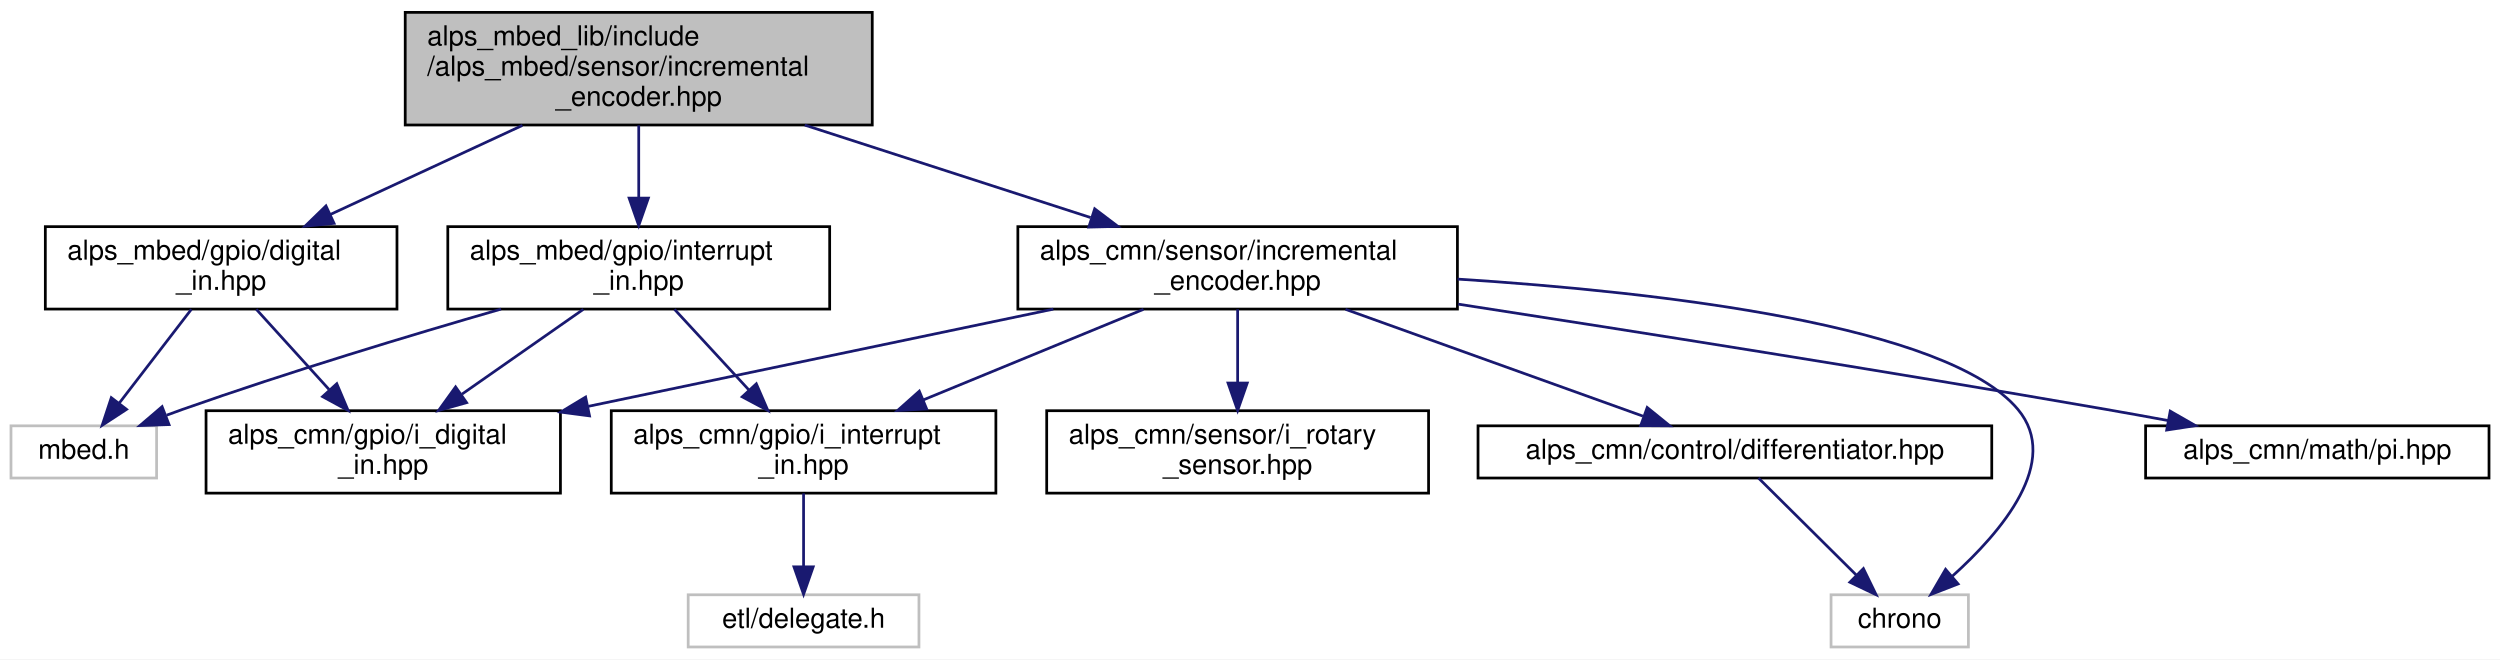
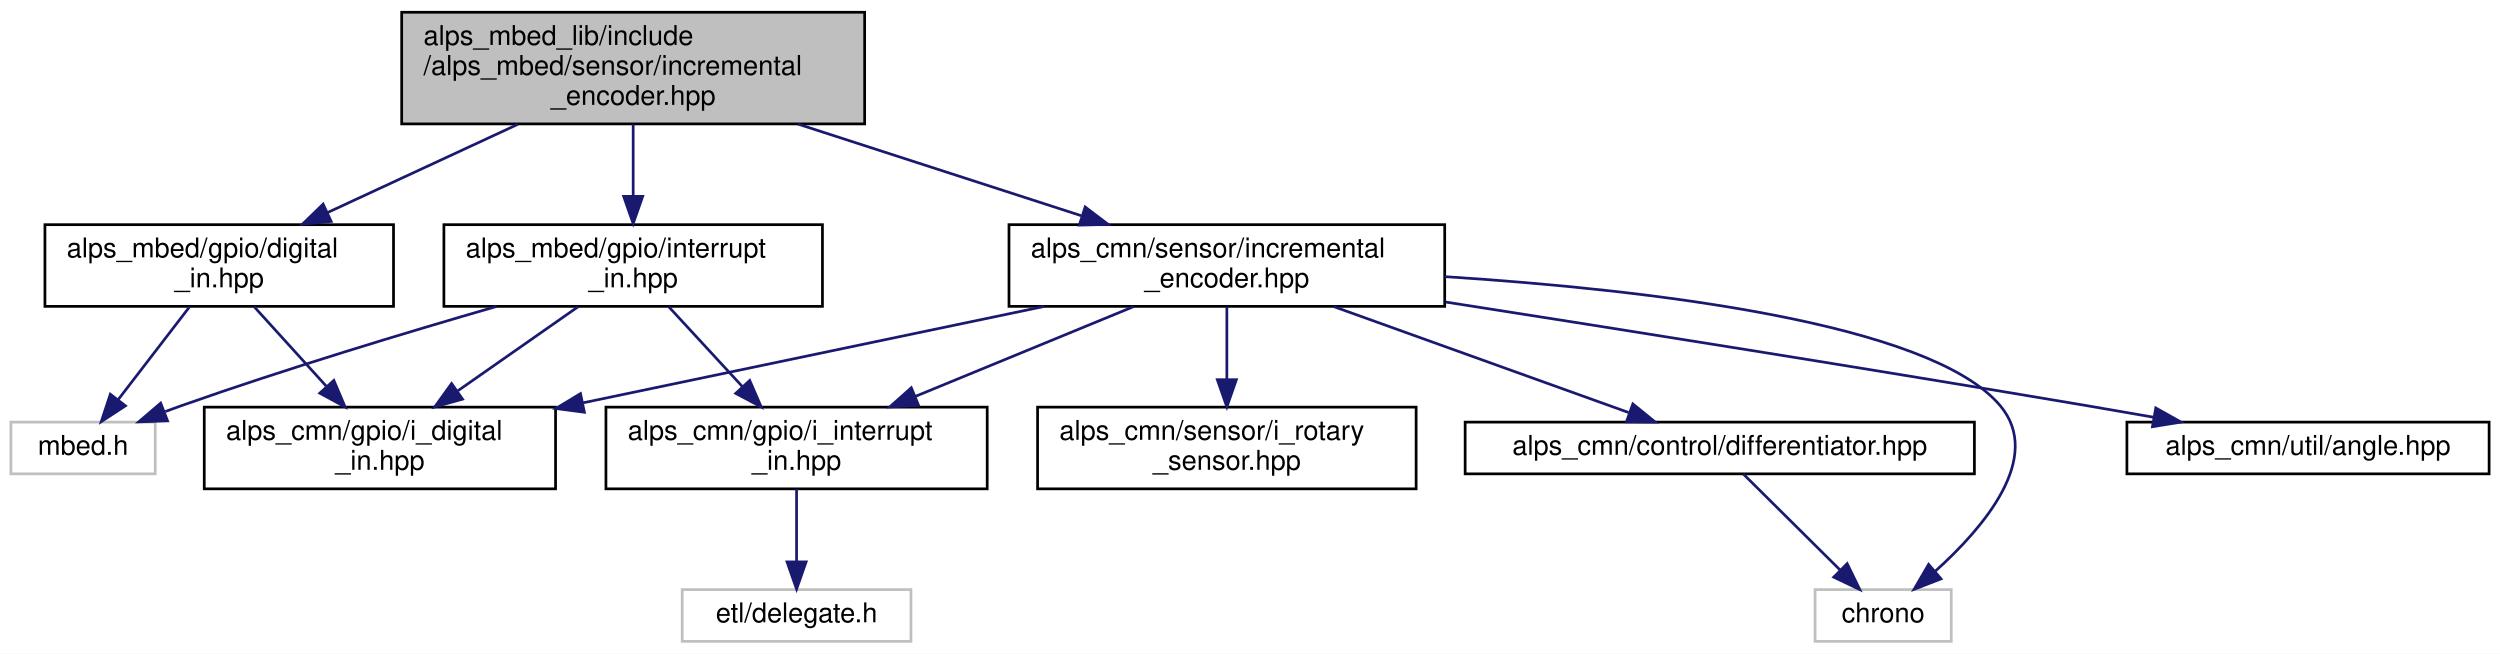
- <svg xmlns="http://www.w3.org/2000/svg" xmlns:xlink="http://www.w3.org/1999/xlink" width="910pt" height="240pt" viewBox="0.00 0.00 910.00 240.00">
+ <svg xmlns="http://www.w3.org/2000/svg" xmlns:xlink="http://www.w3.org/1999/xlink" width="918pt" height="240pt" viewBox="0.00 0.00 918.00 240.00">
  <g id="graph0" class="graph" transform="scale(1 1) rotate(0) translate(4 236)">
-     <polygon fill="white" stroke="transparent" points="-4,4 -4,-236 906,-236 906,4 -4,4" />
+     <polygon fill="white" stroke="transparent" points="-4,4 -4,-236 914,-236 914,4 -4,4" />
    <g id="node1" class="node">
      <g id="a_node1">
        <a xlink:title=" ">
          <polygon fill="#bfbfbf" stroke="black" points="143.5,-190.5 143.5,-231.5 313.5,-231.5 313.5,-190.5 143.5,-190.5" />
          <text text-anchor="start" x="151.5" y="-219.5" font-family="Helvetica,sans-Serif" font-size="10.00">alps_mbed_lib/include</text>
          <text text-anchor="start" x="151.5" y="-208.5" font-family="Helvetica,sans-Serif" font-size="10.00">/alps_mbed/sensor/incremental</text>
          <text text-anchor="middle" x="228.5" y="-197.5" font-family="Helvetica,sans-Serif" font-size="10.00">_encoder.hpp</text>
        </a>
      </g>
    </g>
    <g id="node2" class="node">
      <g id="a_node2">
        <a xlink:href="alps__common__lib_2include_2alps__cmn_2sensor_2incremental__encoder_8hpp.html" target="_top" xlink:title=" ">
          <polygon fill="white" stroke="black" points="366.5,-123.5 366.5,-153.5 526.5,-153.5 526.5,-123.5 366.5,-123.5" />
          <text text-anchor="start" x="374.5" y="-141.5" font-family="Helvetica,sans-Serif" font-size="10.00">alps_cmn/sensor/incremental</text>
          <text text-anchor="middle" x="446.5" y="-130.5" font-family="Helvetica,sans-Serif" font-size="10.00">_encoder.hpp</text>
        </a>
      </g>
    </g>
    <g id="edge1" class="edge">
      <path fill="none" stroke="midnightblue" d="M288.94,-190.46C321.57,-179.9 361.5,-166.99 393,-156.8" />
      <polygon fill="midnightblue" stroke="midnightblue" points="394.47,-160 402.91,-153.6 392.32,-153.34 394.47,-160" />
    </g>
    <g id="node10" class="node">
      <g id="a_node10">
        <a xlink:href="digital__in_8hpp.html" target="_top" xlink:title="デジタル入力ピン">
          <polygon fill="white" stroke="black" points="12.5,-123.5 12.5,-153.5 140.5,-153.5 140.5,-123.5 12.5,-123.5" />
          <text text-anchor="start" x="20.5" y="-141.5" font-family="Helvetica,sans-Serif" font-size="10.00">alps_mbed/gpio/digital</text>
          <text text-anchor="middle" x="76.5" y="-130.5" font-family="Helvetica,sans-Serif" font-size="10.00">_in.hpp</text>
        </a>
      </g>
    </g>
    <g id="edge10" class="edge">
      <path fill="none" stroke="midnightblue" d="M186.16,-190.36C164.27,-180.21 137.72,-167.9 116.23,-157.93" />
      <polygon fill="midnightblue" stroke="midnightblue" points="117.6,-154.7 107.05,-153.67 114.65,-161.05 117.6,-154.7" />
    </g>
    <g id="node12" class="node">
      <g id="a_node12">
        <a xlink:href="interrupt__in_8hpp.html" target="_top" xlink:title="割り込み入力ピン">
          <polygon fill="white" stroke="black" points="159,-123.5 159,-153.5 298,-153.5 298,-123.5 159,-123.5" />
          <text text-anchor="start" x="167" y="-141.5" font-family="Helvetica,sans-Serif" font-size="10.00">alps_mbed/gpio/interrupt</text>
          <text text-anchor="middle" x="228.5" y="-130.5" font-family="Helvetica,sans-Serif" font-size="10.00">_in.hpp</text>
        </a>
      </g>
    </g>
    <g id="edge13" class="edge">
      <path fill="none" stroke="midnightblue" d="M228.5,-190.36C228.5,-182.23 228.5,-172.7 228.5,-164.11" />
      <polygon fill="midnightblue" stroke="midnightblue" points="232,-163.89 228.5,-153.89 225,-163.89 232,-163.89" />
    </g>
    <g id="node3" class="node">
      <g id="a_node3">
        <a xlink:title=" ">
          <polygon fill="white" stroke="#bfbfbf" points="662.5,-0.5 662.5,-19.5 712.5,-19.5 712.5,-0.5 662.5,-0.5" />
          <text text-anchor="middle" x="687.5" y="-7.5" font-family="Helvetica,sans-Serif" font-size="10.00">chrono</text>
        </a>
      </g>
    </g>
    <g id="edge2" class="edge">
      <path fill="none" stroke="midnightblue" d="M526.56,-134.41C601.24,-129.64 704.89,-117.56 730.5,-87 746.37,-68.06 724.59,-42.42 706.67,-26.29" />
      <polygon fill="midnightblue" stroke="midnightblue" points="708.74,-23.45 698.86,-19.61 704.19,-28.77 708.74,-23.45" />
    </g>
    <g id="node4" class="node">
      <g id="a_node4">
        <a xlink:href="differentiator_8hpp.html" target="_top" xlink:title="微分器ライブラリ">
          <polygon fill="white" stroke="black" points="534,-62 534,-81 721,-81 721,-62 534,-62" />
          <text text-anchor="middle" x="627.5" y="-69" font-family="Helvetica,sans-Serif" font-size="10.00">alps_cmn/control/differentiator.hpp</text>
        </a>
      </g>
    </g>
    <g id="edge3" class="edge">
      <path fill="none" stroke="midnightblue" d="M485.77,-123.4C518.09,-111.79 563.41,-95.51 594.03,-84.52" />
      <polygon fill="midnightblue" stroke="midnightblue" points="595.58,-87.68 603.81,-81.01 593.22,-81.09 595.58,-87.68" />
    </g>
    <g id="node5" class="node">
      <g id="a_node5">
        <a xlink:href="i__digital__in_8hpp.html" target="_top" xlink:title=" ">
          <polygon fill="white" stroke="black" points="71,-56.5 71,-86.5 200,-86.5 200,-56.5 71,-56.5" />
          <text text-anchor="start" x="79" y="-74.5" font-family="Helvetica,sans-Serif" font-size="10.00">alps_cmn/gpio/i_digital</text>
          <text text-anchor="middle" x="135.5" y="-63.5" font-family="Helvetica,sans-Serif" font-size="10.00">_in.hpp</text>
        </a>
      </g>
    </g>
    <g id="edge5" class="edge">
      <path fill="none" stroke="midnightblue" d="M379.4,-123.48C329.6,-113.07 261.68,-98.87 210.16,-88.1" />
      <polygon fill="midnightblue" stroke="midnightblue" points="210.59,-84.62 200.08,-86 209.16,-91.47 210.59,-84.62" />
    </g>
    <g id="node6" class="node">
      <g id="a_node6">
        <a xlink:href="i__interrupt__in_8hpp.html" target="_top" xlink:title=" ">
          <polygon fill="white" stroke="black" points="218.5,-56.5 218.5,-86.5 358.5,-86.5 358.5,-56.5 218.5,-56.5" />
          <text text-anchor="start" x="226.5" y="-74.5" font-family="Helvetica,sans-Serif" font-size="10.00">alps_cmn/gpio/i_interrupt</text>
          <text text-anchor="middle" x="288.5" y="-63.5" font-family="Helvetica,sans-Serif" font-size="10.00">_in.hpp</text>
        </a>
      </g>
    </g>
    <g id="edge6" class="edge">
      <path fill="none" stroke="midnightblue" d="M412.22,-123.4C388.72,-113.73 357.35,-100.82 332.07,-90.43" />
      <polygon fill="midnightblue" stroke="midnightblue" points="333.3,-87.14 322.72,-86.58 330.63,-93.62 333.3,-87.14" />
    </g>
    <g id="node8" class="node">
      <g id="a_node8">
-         <a xlink:href="pi_8hpp.html" target="_top" xlink:title=" ">
-           <polygon fill="white" stroke="black" points="777,-62 777,-81 902,-81 902,-62 777,-62" />
-           <text text-anchor="middle" x="839.5" y="-69" font-family="Helvetica,sans-Serif" font-size="10.00">alps_cmn/math/pi.hpp</text>
+         <a xlink:href="angle_8hpp.html" target="_top" xlink:title=" ">
+           <polygon fill="white" stroke="black" points="777,-62 777,-81 910,-81 910,-62 777,-62" />
+           <text text-anchor="middle" x="843.5" y="-69" font-family="Helvetica,sans-Serif" font-size="10.00">alps_cmn/util/angle.hpp</text>
        </a>
      </g>
    </g>
    <g id="edge8" class="edge">
-       <path fill="none" stroke="midnightblue" d="M526.8,-125.29C590.73,-115.43 682.45,-100.93 762.5,-87 769.86,-85.72 777.61,-84.32 785.24,-82.91" />
-       <polygon fill="midnightblue" stroke="midnightblue" points="785.96,-86.34 795.16,-81.07 784.68,-79.46 785.96,-86.34" />
+       <path fill="none" stroke="midnightblue" d="M526.77,-125.1C590.68,-115.12 682.39,-100.57 762.5,-87 770.41,-85.66 778.75,-84.21 786.95,-82.76" />
+       <polygon fill="midnightblue" stroke="midnightblue" points="787.6,-86.2 796.84,-81.01 786.38,-79.31 787.6,-86.2" />
    </g>
    <g id="node9" class="node">
      <g id="a_node9">
        <a xlink:href="i__rotary__sensor_8hpp.html" target="_top" xlink:title=" ">
          <polygon fill="white" stroke="black" points="377,-56.5 377,-86.5 516,-86.5 516,-56.5 377,-56.5" />
          <text text-anchor="start" x="385" y="-74.5" font-family="Helvetica,sans-Serif" font-size="10.00">alps_cmn/sensor/i_rotary</text>
          <text text-anchor="middle" x="446.5" y="-63.5" font-family="Helvetica,sans-Serif" font-size="10.00">_sensor.hpp</text>
        </a>
      </g>
    </g>
    <g id="edge9" class="edge">
      <path fill="none" stroke="midnightblue" d="M446.5,-123.4C446.5,-115.64 446.5,-105.81 446.5,-96.86" />
      <polygon fill="midnightblue" stroke="midnightblue" points="450,-96.58 446.5,-86.58 443,-96.58 450,-96.58" />
    </g>
    <g id="edge4" class="edge">
      <path fill="none" stroke="midnightblue" d="M636.1,-61.98C645.36,-52.78 660.32,-37.96 671.71,-26.66" />
      <polygon fill="midnightblue" stroke="midnightblue" points="674.28,-29.04 678.92,-19.51 669.35,-24.07 674.28,-29.04" />
    </g>
    <g id="node7" class="node">
      <g id="a_node7">
        <a xlink:title=" ">
          <polygon fill="white" stroke="#bfbfbf" points="246.5,-0.5 246.5,-19.5 330.5,-19.5 330.5,-0.5 246.5,-0.5" />
          <text text-anchor="middle" x="288.5" y="-7.5" font-family="Helvetica,sans-Serif" font-size="10.00">etl/delegate.h</text>
        </a>
      </g>
    </g>
    <g id="edge7" class="edge">
      <path fill="none" stroke="midnightblue" d="M288.5,-56.4C288.5,-48.47 288.5,-38.46 288.5,-29.86" />
      <polygon fill="midnightblue" stroke="midnightblue" points="292,-29.66 288.5,-19.66 285,-29.66 292,-29.66" />
    </g>
    <g id="edge12" class="edge">
      <path fill="none" stroke="midnightblue" d="M89.3,-123.4C97.03,-114.88 107.05,-103.85 115.77,-94.23" />
      <polygon fill="midnightblue" stroke="midnightblue" points="118.59,-96.33 122.72,-86.58 113.41,-91.63 118.59,-96.33" />
    </g>
    <g id="node11" class="node">
      <g id="a_node11">
        <a xlink:title=" ">
          <polygon fill="white" stroke="#bfbfbf" points="0,-62 0,-81 53,-81 53,-62 0,-62" />
          <text text-anchor="middle" x="26.5" y="-69" font-family="Helvetica,sans-Serif" font-size="10.00">mbed.h</text>
        </a>
      </g>
    </g>
    <g id="edge11" class="edge">
      <path fill="none" stroke="midnightblue" d="M65.65,-123.4C57.93,-113.36 47.53,-99.84 39.39,-89.25" />
      <polygon fill="midnightblue" stroke="midnightblue" points="42.06,-86.99 33.19,-81.19 36.51,-91.25 42.06,-86.99" />
    </g>
    <g id="edge15" class="edge">
      <path fill="none" stroke="midnightblue" d="M208.32,-123.4C195.4,-114.37 178.44,-102.51 164.14,-92.52" />
      <polygon fill="midnightblue" stroke="midnightblue" points="165.84,-89.44 155.64,-86.58 161.83,-95.17 165.84,-89.44" />
    </g>
    <g id="edge16" class="edge">
      <path fill="none" stroke="midnightblue" d="M241.52,-123.4C249.46,-114.79 259.77,-103.63 268.7,-93.94" />
      <polygon fill="midnightblue" stroke="midnightblue" points="271.3,-96.3 275.51,-86.58 266.15,-91.55 271.3,-96.3" />
    </g>
    <g id="edge14" class="edge">
      <path fill="none" stroke="midnightblue" d="M178.37,-123.49C145.24,-113.93 100.99,-100.58 62.5,-87 60.59,-86.33 58.64,-85.61 56.68,-84.88" />
      <polygon fill="midnightblue" stroke="midnightblue" points="57.53,-81.45 46.94,-81.09 55,-87.98 57.53,-81.45" />
    </g>
  </g>
</svg>
